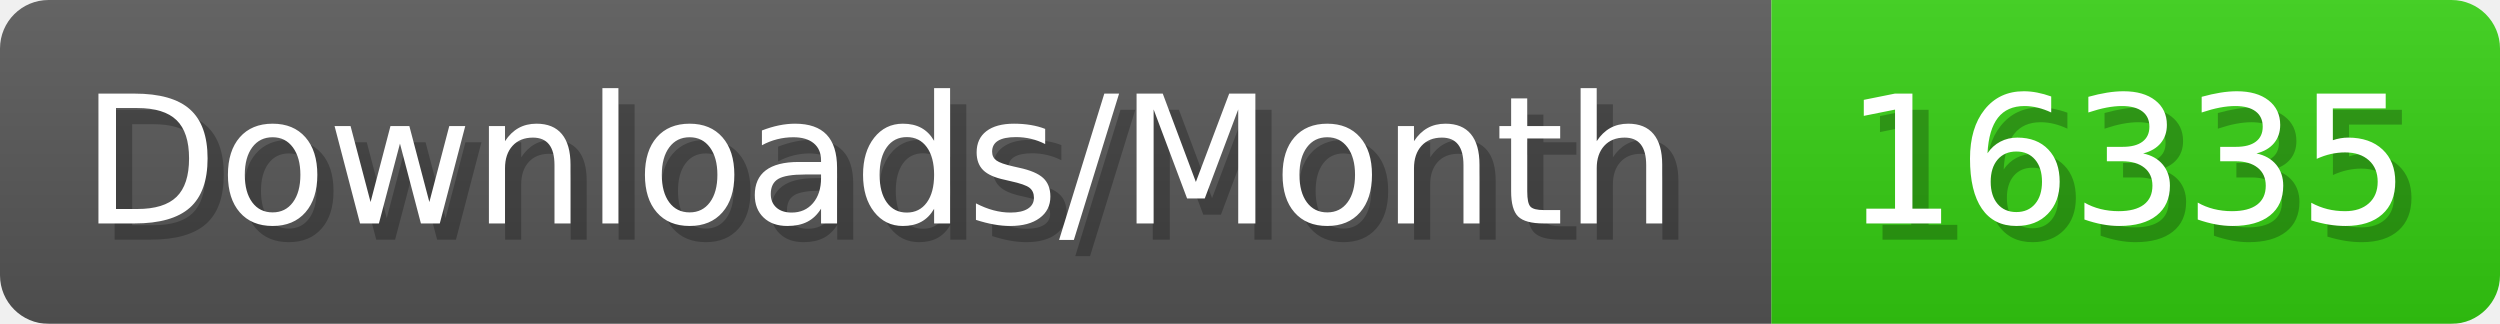
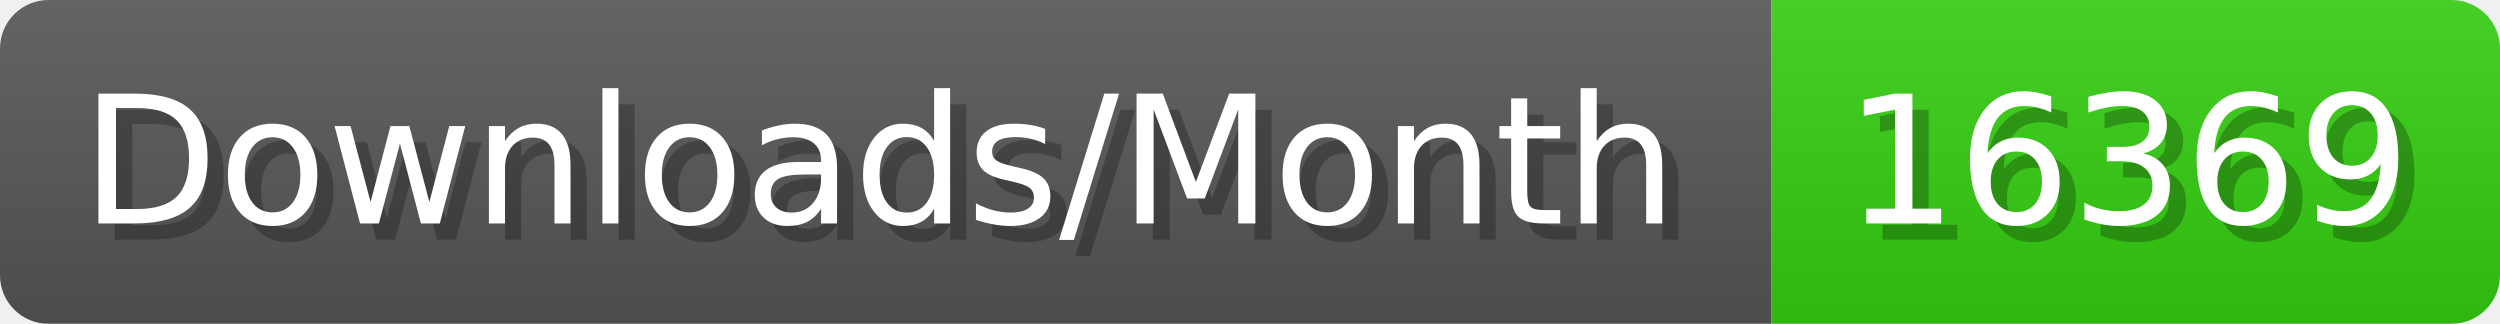
- <svg xmlns="http://www.w3.org/2000/svg" width="154.4" height="20" viewBox="0 0 1544 200" role="img" aria-label="Downloads/Month: 16335">
+ <svg xmlns="http://www.w3.org/2000/svg" width="154.4" height="20" viewBox="0 0 1544 200" role="img" aria-label="Downloads/Month: 16369">
  <linearGradient id="YlXUI" x2="0" y2="100%">
    <stop offset="0" stop-opacity=".1" stop-color="#EEE" />
    <stop offset="1" stop-opacity=".1" />
  </linearGradient>
  <mask id="JHhop">
    <rect width="1544" height="200" rx="30" fill="#FFF" />
  </mask>
  <g mask="url(#JHhop)">
    <rect width="1094" height="200" fill="#555" />
    <rect width="450" height="200" fill="#3C1" x="1094" />
    <rect width="1544" height="200" fill="url(#YlXUI)" />
  </g>
  <g aria-hidden="true" fill="#fff" text-anchor="start" font-family="Verdana,DejaVu Sans,sans-serif" font-size="110">
    <text x="60" y="148" textLength="994" fill="#000" opacity="0.25">Downloads/Month</text>
    <text x="50" y="138" textLength="994">Downloads/Month</text>
-     <text x="1149" y="148" textLength="350" fill="#000" opacity="0.25">16335</text>
-     <text x="1139" y="138" textLength="350">16335</text>
+     <text x="1149" y="148" textLength="350" fill="#000" opacity="0.25">16369</text>
+     <text x="1139" y="138" textLength="350">16369</text>
  </g>
</svg>
